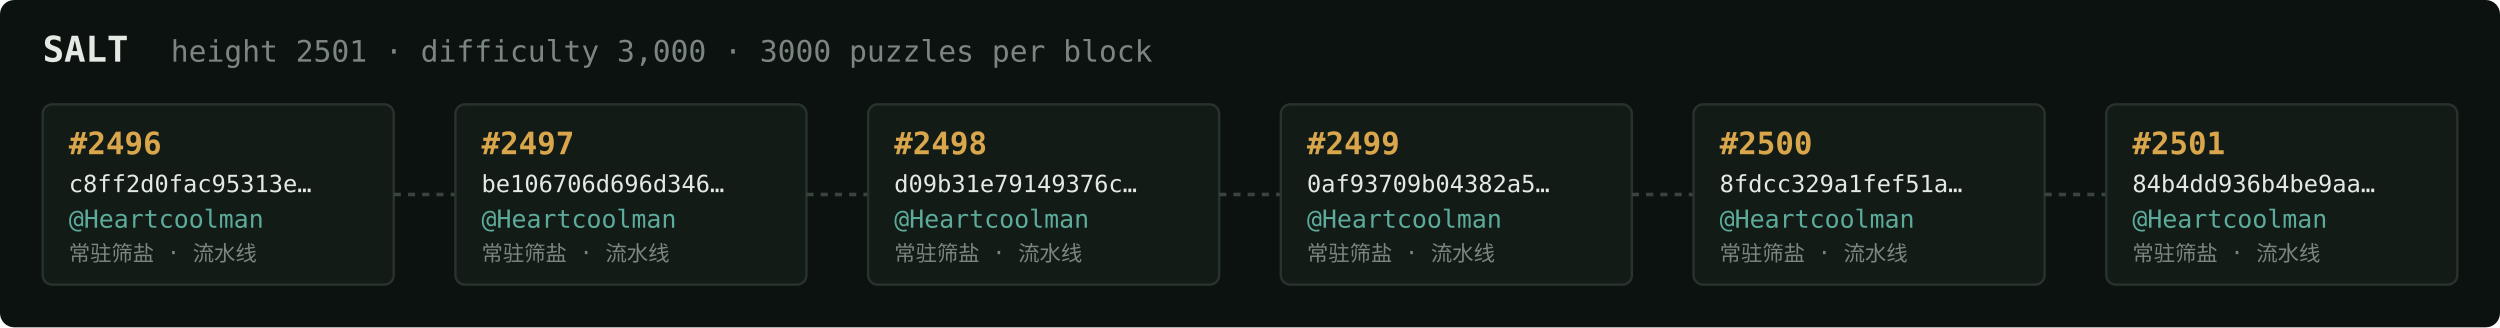
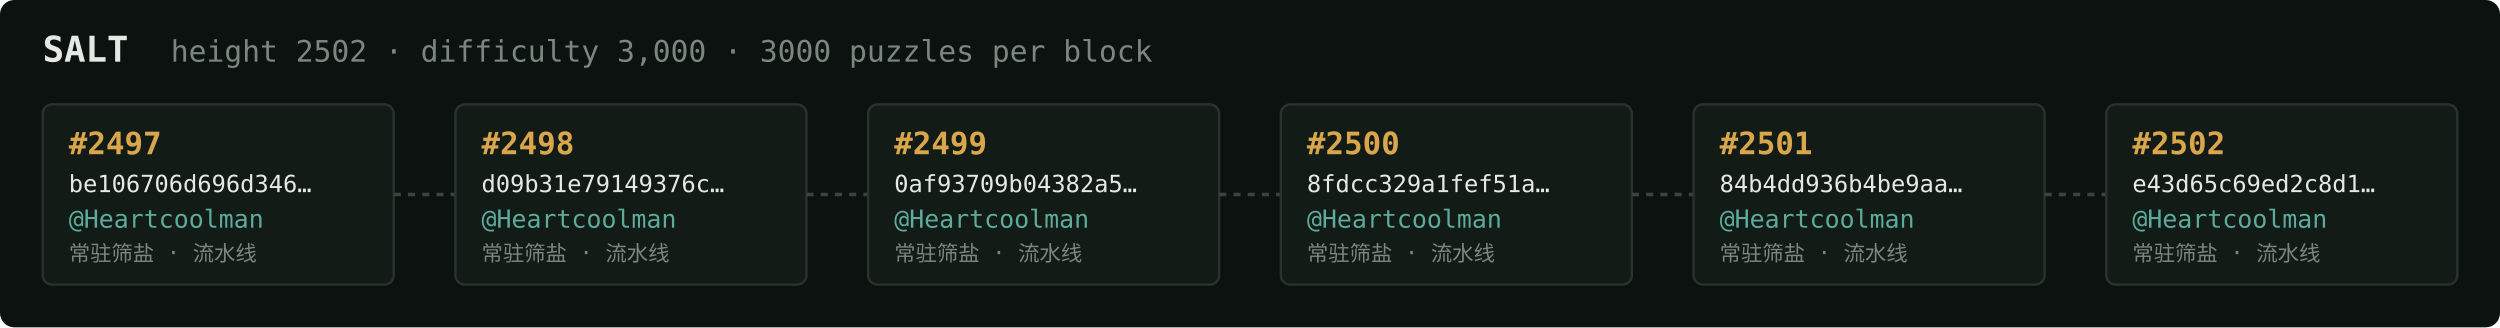
<svg xmlns="http://www.w3.org/2000/svg" width="1054" height="138" viewBox="0 0 1054 138" font-family="ui-monospace,SFMono-Regular,Menlo,monospace">
  <rect fill="#0c1210" width="1054" height="138" rx="6" />
  <text x="18" y="26" fill="#e5e9e3" font-size="15" font-weight="700">SALT</text>
-   <text x="72" y="26" fill="#7a867f" font-size="12.5">height 2501 · difficulty 3,000 · 3000 puzzles per block</text>
+   <text x="72" y="26" fill="#7a867f" font-size="12.5">height 2502 · difficulty 3,000 · 3000 puzzles per block</text>
  <rect x="18" y="44" width="148" height="76" rx="4" fill="#131b17" stroke="#28332e" stroke-width="1" />
-   <text x="29" y="65" fill="#d9a64c" font-size="13" font-weight="700">#2496</text>
-   <text x="29" y="81" fill="#e5e9e3" font-size="10">c8ff2d0fac95313e…</text>
+   <text x="29" y="65" fill="#d9a64c" font-size="13" font-weight="700">#2497</text>
+   <text x="29" y="81" fill="#e5e9e3" font-size="10">be106706d696d346…</text>
  <text x="29" y="96" fill="#5cab9b" font-size="10.5">@Heartcoolman</text>
  <text x="29" y="110" fill="#7a867f" font-size="9">常驻筛盐 · 流水线</text>
  <line x1="166" y1="82.0" x2="192" y2="82.0" stroke="#38443e" stroke-width="1.5" stroke-dasharray="3 3" />
  <rect x="192" y="44" width="148" height="76" rx="4" fill="#131b17" stroke="#28332e" stroke-width="1" />
-   <text x="203" y="65" fill="#d9a64c" font-size="13" font-weight="700">#2497</text>
-   <text x="203" y="81" fill="#e5e9e3" font-size="10">be106706d696d346…</text>
+   <text x="203" y="65" fill="#d9a64c" font-size="13" font-weight="700">#2498</text>
+   <text x="203" y="81" fill="#e5e9e3" font-size="10">d09b31e79149376c…</text>
  <text x="203" y="96" fill="#5cab9b" font-size="10.5">@Heartcoolman</text>
  <text x="203" y="110" fill="#7a867f" font-size="9">常驻筛盐 · 流水线</text>
  <line x1="340" y1="82.0" x2="366" y2="82.0" stroke="#38443e" stroke-width="1.5" stroke-dasharray="3 3" />
  <rect x="366" y="44" width="148" height="76" rx="4" fill="#131b17" stroke="#28332e" stroke-width="1" />
-   <text x="377" y="65" fill="#d9a64c" font-size="13" font-weight="700">#2498</text>
-   <text x="377" y="81" fill="#e5e9e3" font-size="10">d09b31e79149376c…</text>
+   <text x="377" y="65" fill="#d9a64c" font-size="13" font-weight="700">#2499</text>
+   <text x="377" y="81" fill="#e5e9e3" font-size="10">0af93709b04382a5…</text>
  <text x="377" y="96" fill="#5cab9b" font-size="10.5">@Heartcoolman</text>
  <text x="377" y="110" fill="#7a867f" font-size="9">常驻筛盐 · 流水线</text>
  <line x1="514" y1="82.0" x2="540" y2="82.0" stroke="#38443e" stroke-width="1.5" stroke-dasharray="3 3" />
  <rect x="540" y="44" width="148" height="76" rx="4" fill="#131b17" stroke="#28332e" stroke-width="1" />
-   <text x="551" y="65" fill="#d9a64c" font-size="13" font-weight="700">#2499</text>
-   <text x="551" y="81" fill="#e5e9e3" font-size="10">0af93709b04382a5…</text>
+   <text x="551" y="65" fill="#d9a64c" font-size="13" font-weight="700">#2500</text>
+   <text x="551" y="81" fill="#e5e9e3" font-size="10">8fdcc329a1fef51a…</text>
  <text x="551" y="96" fill="#5cab9b" font-size="10.5">@Heartcoolman</text>
  <text x="551" y="110" fill="#7a867f" font-size="9">常驻筛盐 · 流水线</text>
  <line x1="688" y1="82.0" x2="714" y2="82.0" stroke="#38443e" stroke-width="1.5" stroke-dasharray="3 3" />
  <rect x="714" y="44" width="148" height="76" rx="4" fill="#131b17" stroke="#28332e" stroke-width="1" />
-   <text x="725" y="65" fill="#d9a64c" font-size="13" font-weight="700">#2500</text>
-   <text x="725" y="81" fill="#e5e9e3" font-size="10">8fdcc329a1fef51a…</text>
+   <text x="725" y="65" fill="#d9a64c" font-size="13" font-weight="700">#2501</text>
+   <text x="725" y="81" fill="#e5e9e3" font-size="10">84b4dd936b4be9aa…</text>
  <text x="725" y="96" fill="#5cab9b" font-size="10.5">@Heartcoolman</text>
  <text x="725" y="110" fill="#7a867f" font-size="9">常驻筛盐 · 流水线</text>
  <line x1="862" y1="82.0" x2="888" y2="82.0" stroke="#38443e" stroke-width="1.5" stroke-dasharray="3 3" />
  <rect x="888" y="44" width="148" height="76" rx="4" fill="#131b17" stroke="#28332e" stroke-width="1" />
-   <text x="899" y="65" fill="#d9a64c" font-size="13" font-weight="700">#2501</text>
-   <text x="899" y="81" fill="#e5e9e3" font-size="10">84b4dd936b4be9aa…</text>
+   <text x="899" y="65" fill="#d9a64c" font-size="13" font-weight="700">#2502</text>
+   <text x="899" y="81" fill="#e5e9e3" font-size="10">e43d65c69ed2c8d1…</text>
  <text x="899" y="96" fill="#5cab9b" font-size="10.5">@Heartcoolman</text>
  <text x="899" y="110" fill="#7a867f" font-size="9">常驻筛盐 · 流水线</text>
</svg>
